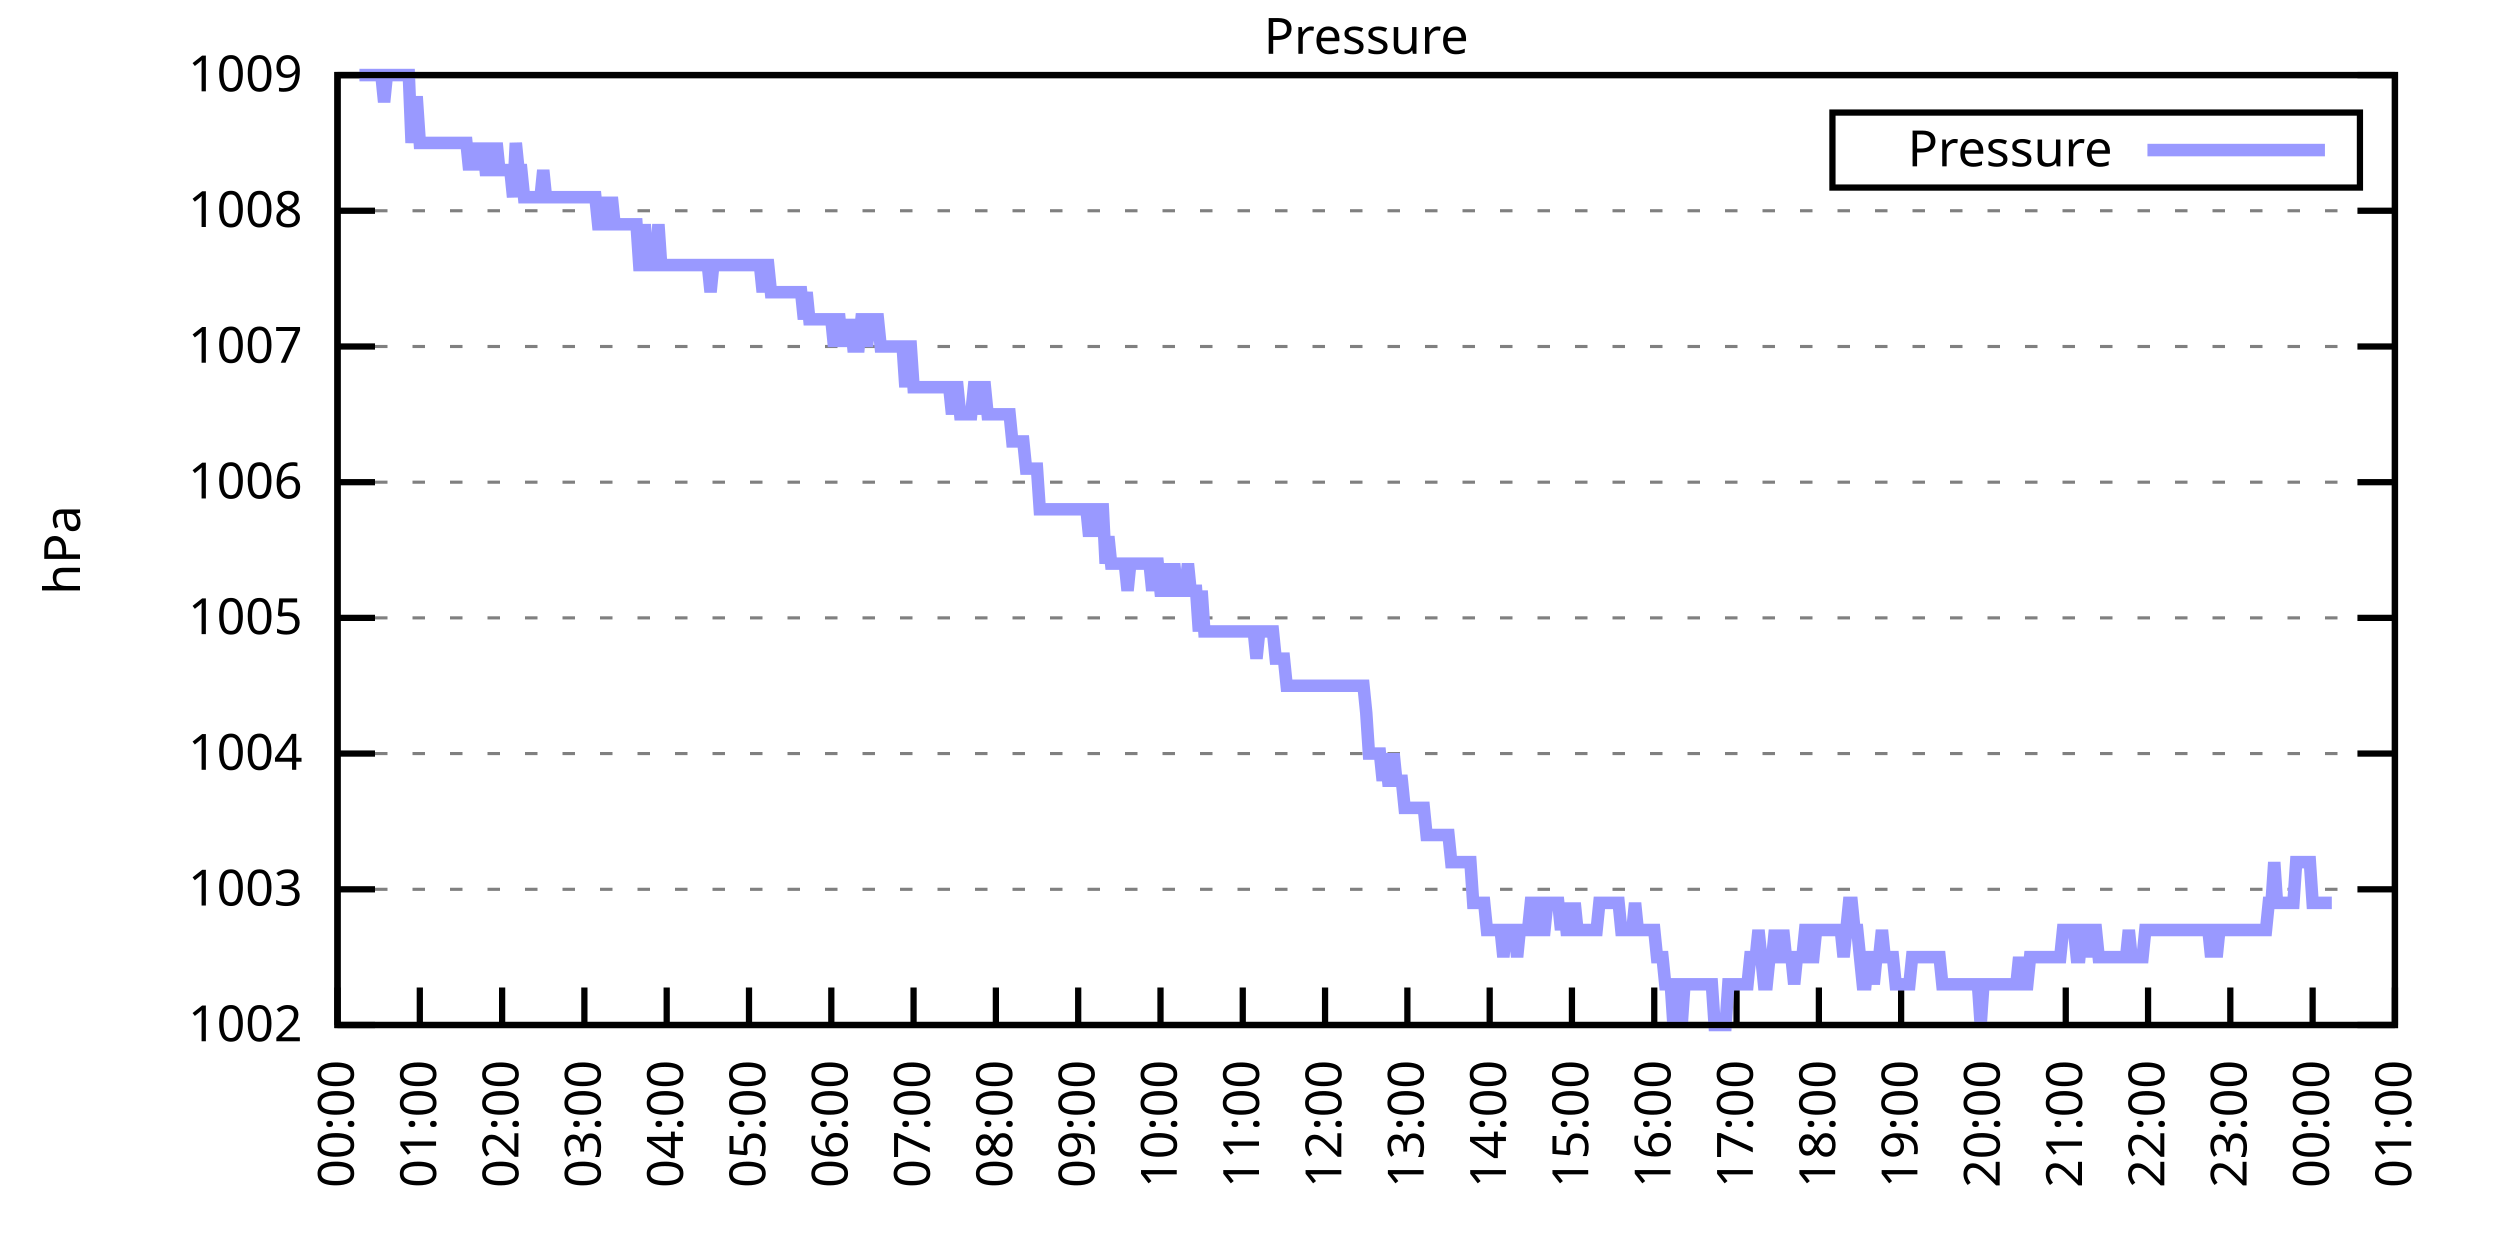
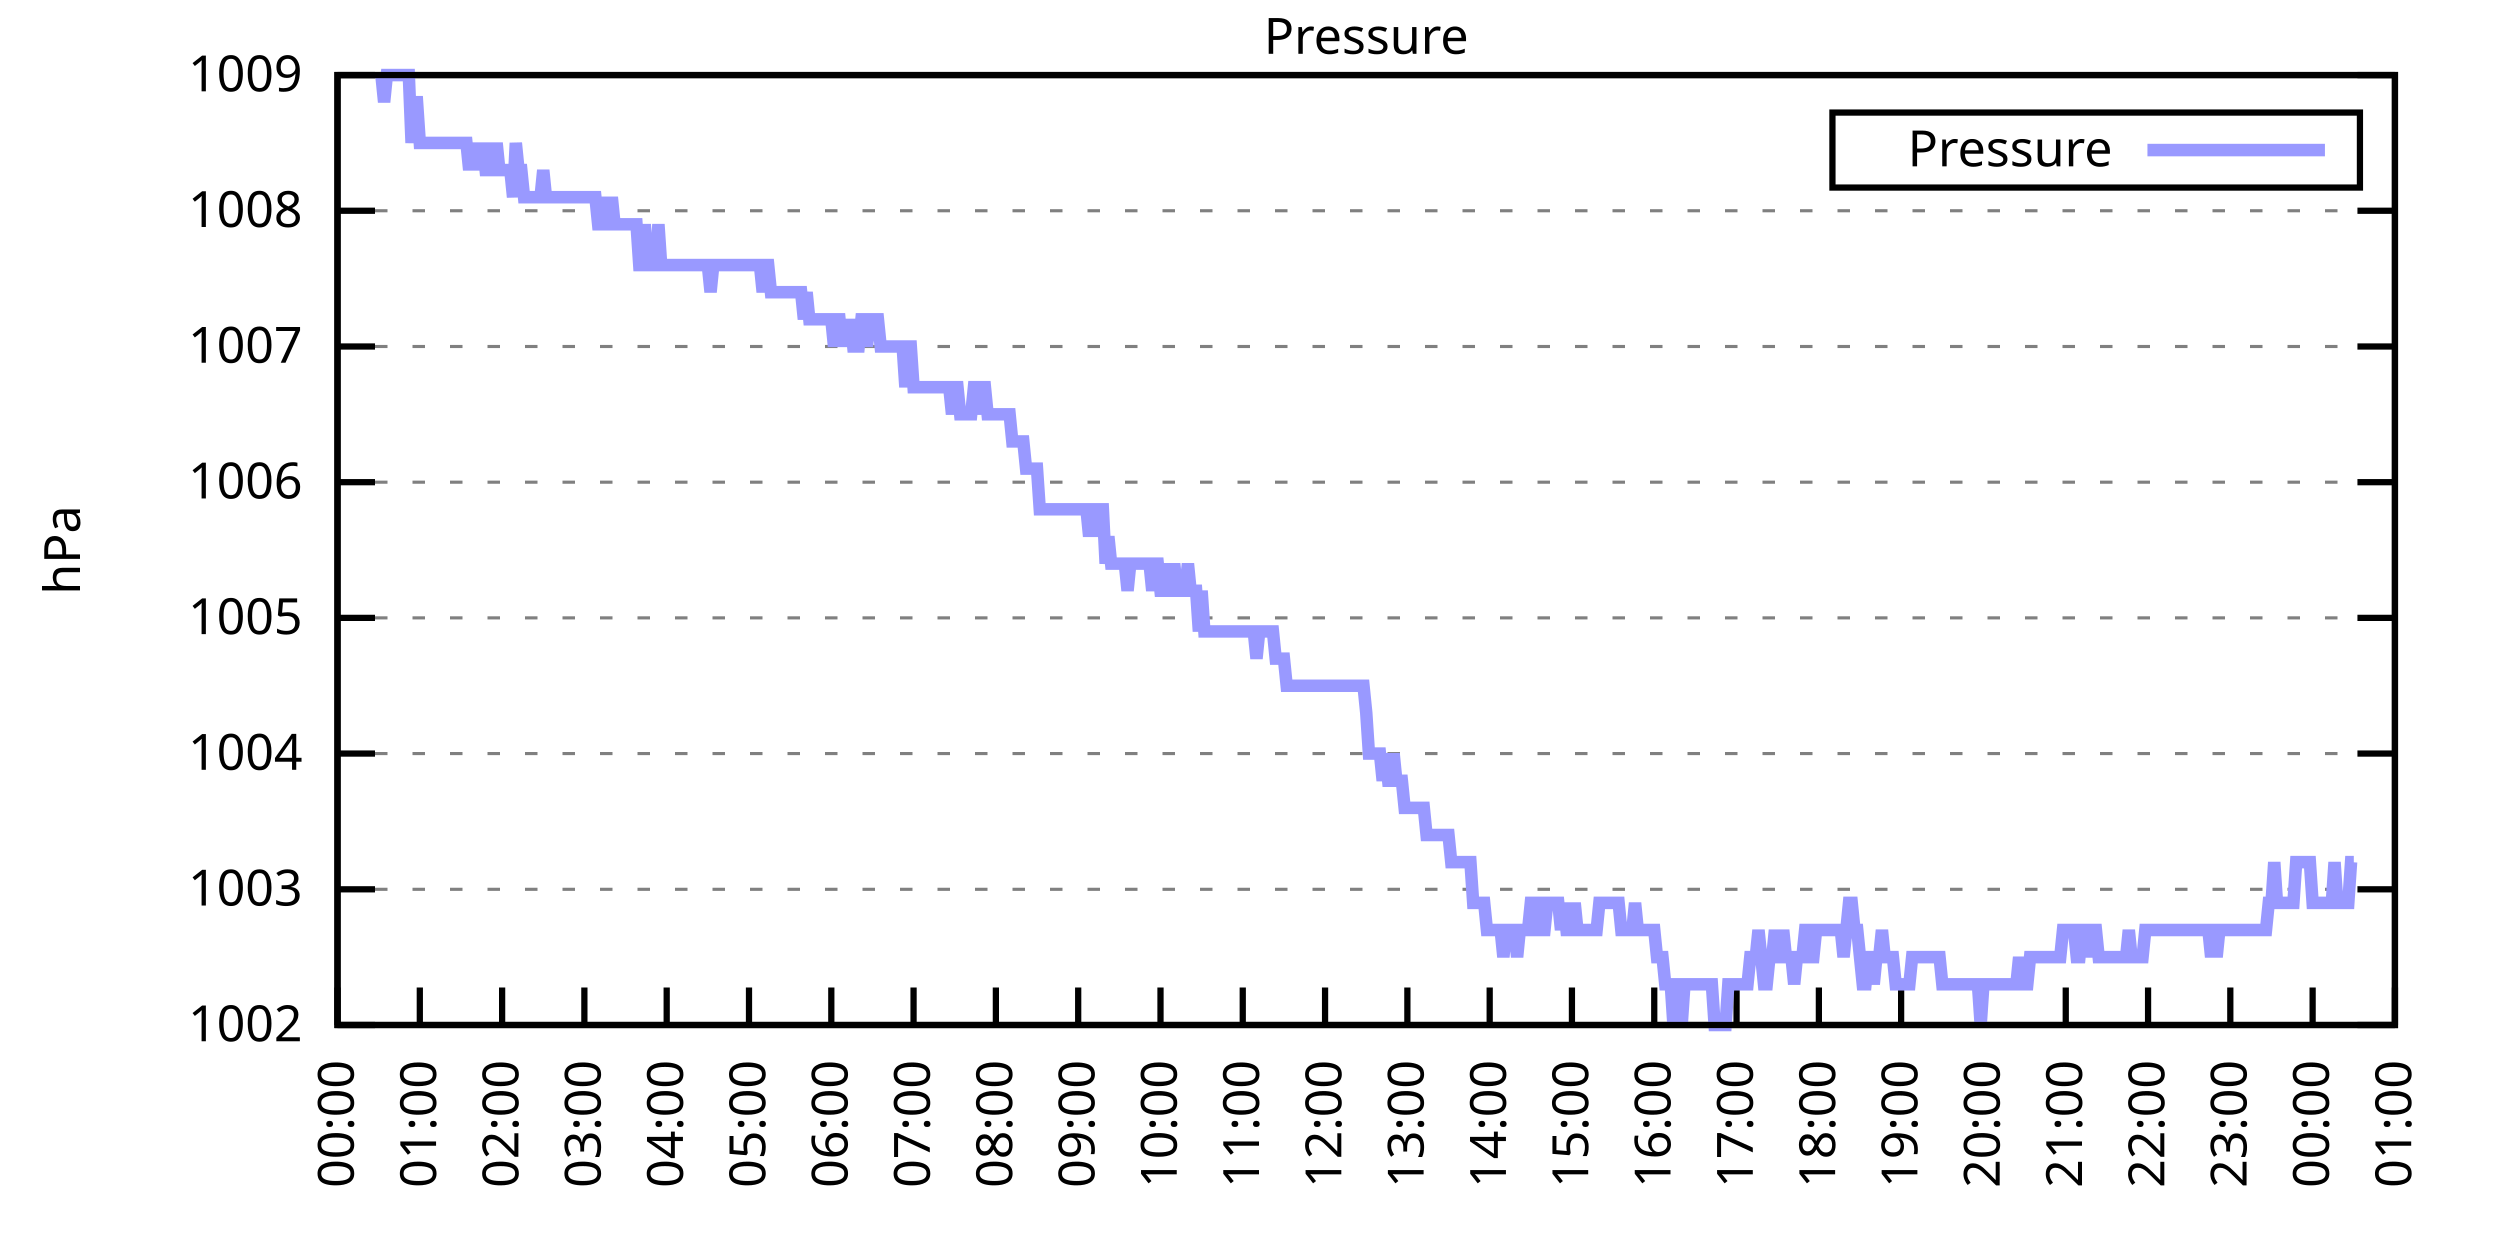
<svg xmlns="http://www.w3.org/2000/svg" xmlns:xlink="http://www.w3.org/1999/xlink" width="400" height="200" viewBox="0 0 400 200">
  <g id="gnuplot_canvas">
    <rect x="0" y="0" width="400" height="200" fill="none" />
    <defs>
      <circle id="gpDot" r="0.5" stroke-width="0.5" stroke="currentColor" />
      <path id="gpPt0" stroke-width="0.333" stroke="currentColor" d="M-1,0 h2 M0,-1 v2" />
      <path id="gpPt1" stroke-width="0.333" stroke="currentColor" d="M-1,-1 L1,1 M1,-1 L-1,1" />
      <path id="gpPt2" stroke-width="0.333" stroke="currentColor" d="M-1,0 L1,0 M0,-1 L0,1 M-1,-1 L1,1 M-1,1 L1,-1" />
      <rect id="gpPt3" stroke-width="0.333" stroke="currentColor" x="-1" y="-1" width="2" height="2" />
      <rect id="gpPt4" stroke-width="0.333" stroke="currentColor" fill="currentColor" x="-1" y="-1" width="2" height="2" />
      <circle id="gpPt5" stroke-width="0.333" stroke="currentColor" cx="0" cy="0" r="1" />
      <use xlink:href="#gpPt5" id="gpPt6" fill="currentColor" stroke="none" />
      <path id="gpPt7" stroke-width="0.333" stroke="currentColor" d="M0,-1.33 L-1.33,0.67 L1.33,0.67 z" />
      <use xlink:href="#gpPt7" id="gpPt8" fill="currentColor" stroke="none" />
      <use xlink:href="#gpPt7" id="gpPt9" stroke="currentColor" transform="rotate(180)" />
      <use xlink:href="#gpPt9" id="gpPt10" fill="currentColor" stroke="none" />
      <use xlink:href="#gpPt3" id="gpPt11" stroke="currentColor" transform="rotate(45)" />
      <use xlink:href="#gpPt11" id="gpPt12" fill="currentColor" stroke="none" />
      <path id="gpPt13" stroke-width="0.333" stroke="currentColor" d="M0,1.330 L1.265,0.411 L0.782,-1.067 L-0.782,-1.076 L-1.265,0.411 z" />
      <use xlink:href="#gpPt13" id="gpPt14" fill="currentColor" stroke="none" />
      <filter id="textbox" filterUnits="objectBoundingBox" x="0" y="0" height="1" width="1">
        <feFlood flood-color="white" flood-opacity="1" result="bgnd" />
        <feComposite in="SourceGraphic" in2="bgnd" operator="atop" />
      </filter>
      <filter id="greybox" filterUnits="objectBoundingBox" x="0" y="0" height="1" width="1">
        <feFlood flood-color="lightgrey" flood-opacity="1" result="grey" />
        <feComposite in="SourceGraphic" in2="grey" operator="atop" />
      </filter>
    </defs>
    <g fill="none" color="white" stroke="currentColor" stroke-width="1.00" stroke-linecap="butt" stroke-linejoin="miter">
</g>
    <g fill="none" color="black" stroke="currentColor" stroke-width="1.00" stroke-linecap="butt" stroke-linejoin="miter">
      <g stroke="none" shape-rendering="crispEdges">
        <polygon fill="rgb(255, 255, 255)" points="54.00,164.00 383.18,164.00 383.18,12.02 54.00,12.02 " />
      </g>
    </g>
    <g fill="none" color="black" stroke="currentColor" stroke-width="1.00" stroke-linecap="butt" stroke-linejoin="miter">
</g>
    <g fill="none" color="black" stroke="black" stroke-width="0.50" stroke-linecap="butt" stroke-linejoin="miter">
</g>
    <g fill="none" color="gray" stroke="currentColor" stroke-width="0.50" stroke-linecap="butt" stroke-linejoin="miter">
      <path stroke="gray" stroke-dasharray="2,4" class="gridline" d="M54.00,164.00 L383.19,164.00  " />
    </g>
    <g fill="none" color="gray" stroke="gray" stroke-width="1.00" stroke-linecap="butt" stroke-linejoin="miter">
</g>
    <g fill="none" color="black" stroke="currentColor" stroke-width="1.00" stroke-linecap="butt" stroke-linejoin="miter">
      <path stroke="black" d="M54.00,164.00 L60.00,164.00 M383.19,164.00 L377.19,164.00  " />
      <g transform="translate(48.40,166.60)" stroke="none" fill="black" font-family="Sans" font-size="8.00" text-anchor="end">
        <text>
          <tspan font-family="Sans"> 1002</tspan>
        </text>
      </g>
    </g>
    <g fill="none" color="black" stroke="currentColor" stroke-width="1.00" stroke-linecap="butt" stroke-linejoin="miter">
</g>
    <g fill="none" color="black" stroke="black" stroke-width="0.50" stroke-linecap="butt" stroke-linejoin="miter">
</g>
    <g fill="none" color="gray" stroke="currentColor" stroke-width="0.50" stroke-linecap="butt" stroke-linejoin="miter">
      <path stroke="gray" stroke-dasharray="2,4" class="gridline" d="M54.00,142.29 L383.19,142.29  " />
    </g>
    <g fill="none" color="gray" stroke="gray" stroke-width="1.00" stroke-linecap="butt" stroke-linejoin="miter">
</g>
    <g fill="none" color="black" stroke="currentColor" stroke-width="1.00" stroke-linecap="butt" stroke-linejoin="miter">
      <path stroke="black" d="M54.00,142.29 L60.00,142.29 M383.19,142.29 L377.19,142.29  " />
      <g transform="translate(48.40,144.89)" stroke="none" fill="black" font-family="Sans" font-size="8.00" text-anchor="end">
        <text>
          <tspan font-family="Sans"> 1003</tspan>
        </text>
      </g>
    </g>
    <g fill="none" color="black" stroke="currentColor" stroke-width="1.00" stroke-linecap="butt" stroke-linejoin="miter">
</g>
    <g fill="none" color="black" stroke="black" stroke-width="0.50" stroke-linecap="butt" stroke-linejoin="miter">
</g>
    <g fill="none" color="gray" stroke="currentColor" stroke-width="0.50" stroke-linecap="butt" stroke-linejoin="miter">
      <path stroke="gray" stroke-dasharray="2,4" class="gridline" d="M54.00,120.57 L383.19,120.57  " />
    </g>
    <g fill="none" color="gray" stroke="gray" stroke-width="1.00" stroke-linecap="butt" stroke-linejoin="miter">
</g>
    <g fill="none" color="black" stroke="currentColor" stroke-width="1.00" stroke-linecap="butt" stroke-linejoin="miter">
      <path stroke="black" d="M54.00,120.57 L60.00,120.57 M383.19,120.57 L377.19,120.57  " />
      <g transform="translate(48.40,123.17)" stroke="none" fill="black" font-family="Sans" font-size="8.00" text-anchor="end">
        <text>
          <tspan font-family="Sans"> 1004</tspan>
        </text>
      </g>
    </g>
    <g fill="none" color="black" stroke="currentColor" stroke-width="1.00" stroke-linecap="butt" stroke-linejoin="miter">
</g>
    <g fill="none" color="black" stroke="black" stroke-width="0.50" stroke-linecap="butt" stroke-linejoin="miter">
</g>
    <g fill="none" color="gray" stroke="currentColor" stroke-width="0.50" stroke-linecap="butt" stroke-linejoin="miter">
      <path stroke="gray" stroke-dasharray="2,4" class="gridline" d="M54.00,98.86 L383.19,98.86  " />
    </g>
    <g fill="none" color="gray" stroke="gray" stroke-width="1.00" stroke-linecap="butt" stroke-linejoin="miter">
</g>
    <g fill="none" color="black" stroke="currentColor" stroke-width="1.00" stroke-linecap="butt" stroke-linejoin="miter">
      <path stroke="black" d="M54.00,98.86 L60.00,98.86 M383.19,98.86 L377.19,98.86  " />
      <g transform="translate(48.40,101.46)" stroke="none" fill="black" font-family="Sans" font-size="8.00" text-anchor="end">
        <text>
          <tspan font-family="Sans"> 1005</tspan>
        </text>
      </g>
    </g>
    <g fill="none" color="black" stroke="currentColor" stroke-width="1.00" stroke-linecap="butt" stroke-linejoin="miter">
</g>
    <g fill="none" color="black" stroke="black" stroke-width="0.50" stroke-linecap="butt" stroke-linejoin="miter">
</g>
    <g fill="none" color="gray" stroke="currentColor" stroke-width="0.50" stroke-linecap="butt" stroke-linejoin="miter">
      <path stroke="gray" stroke-dasharray="2,4" class="gridline" d="M54.00,77.15 L383.19,77.15  " />
    </g>
    <g fill="none" color="gray" stroke="gray" stroke-width="1.00" stroke-linecap="butt" stroke-linejoin="miter">
</g>
    <g fill="none" color="black" stroke="currentColor" stroke-width="1.00" stroke-linecap="butt" stroke-linejoin="miter">
      <path stroke="black" d="M54.00,77.15 L60.00,77.15 M383.19,77.15 L377.19,77.15  " />
      <g transform="translate(48.40,79.75)" stroke="none" fill="black" font-family="Sans" font-size="8.00" text-anchor="end">
        <text>
          <tspan font-family="Sans"> 1006</tspan>
        </text>
      </g>
    </g>
    <g fill="none" color="black" stroke="currentColor" stroke-width="1.00" stroke-linecap="butt" stroke-linejoin="miter">
</g>
    <g fill="none" color="black" stroke="black" stroke-width="0.50" stroke-linecap="butt" stroke-linejoin="miter">
</g>
    <g fill="none" color="gray" stroke="currentColor" stroke-width="0.50" stroke-linecap="butt" stroke-linejoin="miter">
      <path stroke="gray" stroke-dasharray="2,4" class="gridline" d="M54.00,55.44 L383.19,55.44  " />
    </g>
    <g fill="none" color="gray" stroke="gray" stroke-width="1.00" stroke-linecap="butt" stroke-linejoin="miter">
</g>
    <g fill="none" color="black" stroke="currentColor" stroke-width="1.00" stroke-linecap="butt" stroke-linejoin="miter">
      <path stroke="black" d="M54.00,55.44 L60.00,55.44 M383.19,55.44 L377.19,55.44  " />
      <g transform="translate(48.40,58.04)" stroke="none" fill="black" font-family="Sans" font-size="8.00" text-anchor="end">
        <text>
          <tspan font-family="Sans"> 1007</tspan>
        </text>
      </g>
    </g>
    <g fill="none" color="black" stroke="currentColor" stroke-width="1.00" stroke-linecap="butt" stroke-linejoin="miter">
</g>
    <g fill="none" color="black" stroke="black" stroke-width="0.50" stroke-linecap="butt" stroke-linejoin="miter">
</g>
    <g fill="none" color="gray" stroke="currentColor" stroke-width="0.50" stroke-linecap="butt" stroke-linejoin="miter">
      <path stroke="gray" stroke-dasharray="2,4" class="gridline" d="M54.00,33.72 L383.19,33.72  " />
    </g>
    <g fill="none" color="gray" stroke="gray" stroke-width="1.00" stroke-linecap="butt" stroke-linejoin="miter">
</g>
    <g fill="none" color="black" stroke="currentColor" stroke-width="1.00" stroke-linecap="butt" stroke-linejoin="miter">
      <path stroke="black" d="M54.00,33.72 L60.00,33.72 M383.19,33.72 L377.19,33.72  " />
      <g transform="translate(48.40,36.32)" stroke="none" fill="black" font-family="Sans" font-size="8.00" text-anchor="end">
        <text>
          <tspan font-family="Sans"> 1008</tspan>
        </text>
      </g>
    </g>
    <g fill="none" color="black" stroke="currentColor" stroke-width="1.00" stroke-linecap="butt" stroke-linejoin="miter">
</g>
    <g fill="none" color="black" stroke="black" stroke-width="0.50" stroke-linecap="butt" stroke-linejoin="miter">
</g>
    <g fill="none" color="gray" stroke="currentColor" stroke-width="0.50" stroke-linecap="butt" stroke-linejoin="miter">
      <path stroke="gray" stroke-dasharray="2,4" class="gridline" d="M54.00,12.01 L383.19,12.01  " />
    </g>
    <g fill="none" color="gray" stroke="gray" stroke-width="1.00" stroke-linecap="butt" stroke-linejoin="miter">
</g>
    <g fill="none" color="black" stroke="currentColor" stroke-width="1.00" stroke-linecap="butt" stroke-linejoin="miter">
      <path stroke="black" d="M54.00,12.01 L60.00,12.01 M383.19,12.01 L377.19,12.01  " />
      <g transform="translate(48.40,14.61)" stroke="none" fill="black" font-family="Sans" font-size="8.00" text-anchor="end">
        <text>
          <tspan font-family="Sans"> 1009</tspan>
        </text>
      </g>
    </g>
    <g fill="none" color="black" stroke="currentColor" stroke-width="1.00" stroke-linecap="butt" stroke-linejoin="miter">
      <path stroke="black" d="M54.00,164.00 L54.00,158.00  " />
      <g transform="translate(56.60,169.60) rotate(270.00)" stroke="none" fill="black" font-family="Sans" font-size="8.00" text-anchor="end">
        <text>
          <tspan font-family="Sans">00:00</tspan>
        </text>
      </g>
    </g>
    <g fill="none" color="black" stroke="currentColor" stroke-width="1.00" stroke-linecap="butt" stroke-linejoin="miter">
      <path stroke="black" d="M67.17,164.00 L67.17,158.00  " />
      <g transform="translate(69.77,169.60) rotate(270.00)" stroke="none" fill="black" font-family="Sans" font-size="8.00" text-anchor="end">
        <text>
          <tspan font-family="Sans">01:00</tspan>
        </text>
      </g>
    </g>
    <g fill="none" color="black" stroke="currentColor" stroke-width="1.00" stroke-linecap="butt" stroke-linejoin="miter">
      <path stroke="black" d="M80.34,164.00 L80.34,158.00  " />
      <g transform="translate(82.94,169.60) rotate(270.00)" stroke="none" fill="black" font-family="Sans" font-size="8.00" text-anchor="end">
        <text>
          <tspan font-family="Sans">02:00</tspan>
        </text>
      </g>
    </g>
    <g fill="none" color="black" stroke="currentColor" stroke-width="1.00" stroke-linecap="butt" stroke-linejoin="miter">
      <path stroke="black" d="M93.50,164.00 L93.50,158.00  " />
      <g transform="translate(96.10,169.60) rotate(270.00)" stroke="none" fill="black" font-family="Sans" font-size="8.00" text-anchor="end">
        <text>
          <tspan font-family="Sans">03:00</tspan>
        </text>
      </g>
    </g>
    <g fill="none" color="black" stroke="currentColor" stroke-width="1.00" stroke-linecap="butt" stroke-linejoin="miter">
      <path stroke="black" d="M106.67,164.00 L106.67,158.00  " />
      <g transform="translate(109.27,169.60) rotate(270.00)" stroke="none" fill="black" font-family="Sans" font-size="8.00" text-anchor="end">
        <text>
          <tspan font-family="Sans">04:00</tspan>
        </text>
      </g>
    </g>
    <g fill="none" color="black" stroke="currentColor" stroke-width="1.00" stroke-linecap="butt" stroke-linejoin="miter">
      <path stroke="black" d="M119.84,164.00 L119.84,158.00  " />
      <g transform="translate(122.44,169.60) rotate(270.00)" stroke="none" fill="black" font-family="Sans" font-size="8.00" text-anchor="end">
        <text>
          <tspan font-family="Sans">05:00</tspan>
        </text>
      </g>
    </g>
    <g fill="none" color="black" stroke="currentColor" stroke-width="1.00" stroke-linecap="butt" stroke-linejoin="miter">
      <path stroke="black" d="M133.01,164.00 L133.01,158.00  " />
      <g transform="translate(135.61,169.60) rotate(270.00)" stroke="none" fill="black" font-family="Sans" font-size="8.00" text-anchor="end">
        <text>
          <tspan font-family="Sans">06:00</tspan>
        </text>
      </g>
    </g>
    <g fill="none" color="black" stroke="currentColor" stroke-width="1.00" stroke-linecap="butt" stroke-linejoin="miter">
      <path stroke="black" d="M146.17,164.00 L146.17,158.00  " />
      <g transform="translate(148.77,169.60) rotate(270.00)" stroke="none" fill="black" font-family="Sans" font-size="8.00" text-anchor="end">
        <text>
          <tspan font-family="Sans">07:00</tspan>
        </text>
      </g>
    </g>
    <g fill="none" color="black" stroke="currentColor" stroke-width="1.00" stroke-linecap="butt" stroke-linejoin="miter">
      <path stroke="black" d="M159.34,164.00 L159.34,158.00  " />
      <g transform="translate(161.94,169.60) rotate(270.00)" stroke="none" fill="black" font-family="Sans" font-size="8.00" text-anchor="end">
        <text>
          <tspan font-family="Sans">08:00</tspan>
        </text>
      </g>
    </g>
    <g fill="none" color="black" stroke="currentColor" stroke-width="1.00" stroke-linecap="butt" stroke-linejoin="miter">
      <path stroke="black" d="M172.51,164.00 L172.51,158.00  " />
      <g transform="translate(175.11,169.60) rotate(270.00)" stroke="none" fill="black" font-family="Sans" font-size="8.00" text-anchor="end">
        <text>
          <tspan font-family="Sans">09:00</tspan>
        </text>
      </g>
    </g>
    <g fill="none" color="black" stroke="currentColor" stroke-width="1.00" stroke-linecap="butt" stroke-linejoin="miter">
      <path stroke="black" d="M185.68,164.00 L185.68,158.00  " />
      <g transform="translate(188.28,169.60) rotate(270.00)" stroke="none" fill="black" font-family="Sans" font-size="8.00" text-anchor="end">
        <text>
          <tspan font-family="Sans">10:00</tspan>
        </text>
      </g>
    </g>
    <g fill="none" color="black" stroke="currentColor" stroke-width="1.00" stroke-linecap="butt" stroke-linejoin="miter">
      <path stroke="black" d="M198.84,164.00 L198.84,158.00  " />
      <g transform="translate(201.44,169.60) rotate(270.00)" stroke="none" fill="black" font-family="Sans" font-size="8.00" text-anchor="end">
        <text>
          <tspan font-family="Sans">11:00</tspan>
        </text>
      </g>
    </g>
    <g fill="none" color="black" stroke="currentColor" stroke-width="1.00" stroke-linecap="butt" stroke-linejoin="miter">
      <path stroke="black" d="M212.01,164.00 L212.01,158.00  " />
      <g transform="translate(214.61,169.60) rotate(270.00)" stroke="none" fill="black" font-family="Sans" font-size="8.00" text-anchor="end">
        <text>
          <tspan font-family="Sans">12:00</tspan>
        </text>
      </g>
    </g>
    <g fill="none" color="black" stroke="currentColor" stroke-width="1.00" stroke-linecap="butt" stroke-linejoin="miter">
      <path stroke="black" d="M225.18,164.00 L225.18,158.00  " />
      <g transform="translate(227.78,169.60) rotate(270.00)" stroke="none" fill="black" font-family="Sans" font-size="8.00" text-anchor="end">
        <text>
          <tspan font-family="Sans">13:00</tspan>
        </text>
      </g>
    </g>
    <g fill="none" color="black" stroke="currentColor" stroke-width="1.00" stroke-linecap="butt" stroke-linejoin="miter">
      <path stroke="black" d="M238.35,164.00 L238.35,158.00  " />
      <g transform="translate(240.95,169.60) rotate(270.00)" stroke="none" fill="black" font-family="Sans" font-size="8.00" text-anchor="end">
        <text>
          <tspan font-family="Sans">14:00</tspan>
        </text>
      </g>
    </g>
    <g fill="none" color="black" stroke="currentColor" stroke-width="1.00" stroke-linecap="butt" stroke-linejoin="miter">
      <path stroke="black" d="M251.51,164.00 L251.51,158.00  " />
      <g transform="translate(254.11,169.60) rotate(270.00)" stroke="none" fill="black" font-family="Sans" font-size="8.00" text-anchor="end">
        <text>
          <tspan font-family="Sans">15:00</tspan>
        </text>
      </g>
    </g>
    <g fill="none" color="black" stroke="currentColor" stroke-width="1.00" stroke-linecap="butt" stroke-linejoin="miter">
      <path stroke="black" d="M264.68,164.00 L264.68,158.00  " />
      <g transform="translate(267.28,169.60) rotate(270.00)" stroke="none" fill="black" font-family="Sans" font-size="8.00" text-anchor="end">
        <text>
          <tspan font-family="Sans">16:00</tspan>
        </text>
      </g>
    </g>
    <g fill="none" color="black" stroke="currentColor" stroke-width="1.00" stroke-linecap="butt" stroke-linejoin="miter">
      <path stroke="black" d="M277.85,164.00 L277.85,158.00  " />
      <g transform="translate(280.45,169.60) rotate(270.00)" stroke="none" fill="black" font-family="Sans" font-size="8.00" text-anchor="end">
        <text>
          <tspan font-family="Sans">17:00</tspan>
        </text>
      </g>
    </g>
    <g fill="none" color="black" stroke="currentColor" stroke-width="1.00" stroke-linecap="butt" stroke-linejoin="miter">
      <path stroke="black" d="M291.02,164.00 L291.02,158.00  " />
      <g transform="translate(293.62,169.60) rotate(270.00)" stroke="none" fill="black" font-family="Sans" font-size="8.00" text-anchor="end">
        <text>
          <tspan font-family="Sans">18:00</tspan>
        </text>
      </g>
    </g>
    <g fill="none" color="black" stroke="currentColor" stroke-width="1.00" stroke-linecap="butt" stroke-linejoin="miter">
      <path stroke="black" d="M304.18,164.00 L304.18,158.00  " />
      <g transform="translate(306.78,169.60) rotate(270.00)" stroke="none" fill="black" font-family="Sans" font-size="8.00" text-anchor="end">
        <text>
          <tspan font-family="Sans">19:00</tspan>
        </text>
      </g>
    </g>
    <g fill="none" color="black" stroke="currentColor" stroke-width="1.00" stroke-linecap="butt" stroke-linejoin="miter">
      <path stroke="black" d="M317.35,164.00 L317.35,158.00  " />
      <g transform="translate(319.95,169.60) rotate(270.00)" stroke="none" fill="black" font-family="Sans" font-size="8.00" text-anchor="end">
        <text>
          <tspan font-family="Sans">20:00</tspan>
        </text>
      </g>
    </g>
    <g fill="none" color="black" stroke="currentColor" stroke-width="1.00" stroke-linecap="butt" stroke-linejoin="miter">
      <path stroke="black" d="M330.52,164.00 L330.52,158.00  " />
      <g transform="translate(333.12,169.60) rotate(270.00)" stroke="none" fill="black" font-family="Sans" font-size="8.00" text-anchor="end">
        <text>
          <tspan font-family="Sans">21:00</tspan>
        </text>
      </g>
    </g>
    <g fill="none" color="black" stroke="currentColor" stroke-width="1.00" stroke-linecap="butt" stroke-linejoin="miter">
      <path stroke="black" d="M343.69,164.00 L343.69,158.00  " />
      <g transform="translate(346.29,169.60) rotate(270.00)" stroke="none" fill="black" font-family="Sans" font-size="8.00" text-anchor="end">
        <text>
          <tspan font-family="Sans">22:00</tspan>
        </text>
      </g>
    </g>
    <g fill="none" color="black" stroke="currentColor" stroke-width="1.00" stroke-linecap="butt" stroke-linejoin="miter">
      <path stroke="black" d="M356.85,164.00 L356.85,158.00  " />
      <g transform="translate(359.45,169.60) rotate(270.00)" stroke="none" fill="black" font-family="Sans" font-size="8.00" text-anchor="end">
        <text>
          <tspan font-family="Sans">23:00</tspan>
        </text>
      </g>
    </g>
    <g fill="none" color="black" stroke="currentColor" stroke-width="1.00" stroke-linecap="butt" stroke-linejoin="miter">
      <path stroke="black" d="M370.02,164.00 L370.02,158.00  " />
      <g transform="translate(372.62,169.60) rotate(270.00)" stroke="none" fill="black" font-family="Sans" font-size="8.00" text-anchor="end">
        <text>
          <tspan font-family="Sans">00:00</tspan>
        </text>
      </g>
    </g>
    <g fill="none" color="black" stroke="currentColor" stroke-width="1.00" stroke-linecap="butt" stroke-linejoin="miter">
      <path stroke="black" d="M383.19,164.00 L383.19,158.00  " />
      <g transform="translate(385.79,169.60) rotate(270.00)" stroke="none" fill="black" font-family="Sans" font-size="8.00" text-anchor="end">
        <text>
          <tspan font-family="Sans">01:00</tspan>
        </text>
      </g>
    </g>
    <g fill="none" color="black" stroke="currentColor" stroke-width="1.00" stroke-linecap="butt" stroke-linejoin="miter">
</g>
    <g fill="none" color="black" stroke="currentColor" stroke-width="1.00" stroke-linecap="butt" stroke-linejoin="miter">
      <path stroke="black" d="M54.00,12.01 L54.00,164.00 L383.19,164.00 L383.19,12.01 L54.00,12.01 Z  " />
    </g>
    <g fill="none" color="black" stroke="currentColor" stroke-width="1.00" stroke-linecap="butt" stroke-linejoin="miter">
</g>
    <g fill="none" color="black" stroke="currentColor" stroke-width="1.00" stroke-linecap="butt" stroke-linejoin="miter">
      <path stroke="black" d="M293.19,30.01 L293.19,18.01 L377.59,18.01 L377.59,30.01 L293.19,30.01 Z  " />
    </g>
    <g id="Pressure_plot_1">
      <g fill="none" color="white" stroke="black" stroke-width="2.00" stroke-linecap="butt" stroke-linejoin="miter">
</g>
      <g fill="none" color="black" stroke="currentColor" stroke-width="2.00" stroke-linecap="butt" stroke-linejoin="miter">
        <g transform="translate(337.99,26.61)" stroke="none" fill="black" font-family="Sans" font-size="8.00" text-anchor="end">
          <text>
            <tspan font-family="Sans">Pressure</tspan>
          </text>
        </g>
      </g>
      <g fill="none" color="black" stroke="currentColor" stroke-width="2.00" stroke-linecap="butt" stroke-linejoin="miter">
-         <path stroke="rgb(153, 153, 255)" d="M343.59,24.01 L371.99,24.01 M57.51,12.01 L57.95,12.01 L58.39,12.01 L58.83,12.01 L59.27,12.01 L59.71,12.01   L60.14,12.01 L60.58,12.01 L61.02,12.01 L61.46,16.35 L61.90,12.01 L62.34,12.01 L62.78,12.01 L63.22,12.01   L63.66,12.01 L64.10,12.01 L64.53,12.01 L64.97,12.01 L65.41,12.01 L65.85,22.87 L66.29,16.35 L66.73,16.35   L67.17,22.87 L67.61,22.87 L68.05,22.87 L68.48,22.87 L68.92,22.87 L69.36,22.87 L69.80,22.87 L70.24,22.87   L70.68,22.87 L71.12,22.87 L71.56,22.87 L72.00,22.87 L72.43,22.87 L72.87,22.87 L73.31,22.87 L73.75,22.87   L74.19,22.87 L74.63,22.87 L75.07,27.21 L75.51,22.87 L75.95,27.21 L76.38,22.87 L76.82,27.21 L77.26,22.87   L77.70,27.21 L78.14,27.21 L78.58,22.87 L79.02,27.21 L79.46,22.87 L79.90,27.21 L80.34,27.21 L80.77,27.21   L81.21,27.21 L81.65,27.21 L82.09,31.55 L82.53,22.87 L82.97,27.21 L83.41,27.21 L83.85,31.55 L84.29,31.55   L84.72,31.55 L85.16,31.55 L85.60,31.55 L86.04,31.55 L86.48,31.55 L86.92,27.21 L87.36,31.55 L87.80,31.55   L88.24,31.55 L88.67,31.55 L89.11,31.55 L89.55,31.55 L89.99,31.55 L90.43,31.55 L90.87,31.55 L91.31,31.55   L91.75,31.55 L92.19,31.55 L92.62,31.55 L93.06,31.55 L93.50,31.55 L93.94,31.55 L94.38,31.55 L94.82,31.55   L95.26,31.55 L95.70,35.89 L96.14,35.89 L96.58,31.55 L97.01,35.89 L97.45,35.89 L97.89,31.55 L98.33,35.89   L98.77,35.89 L99.21,35.89 L99.65,35.89 L100.09,35.89 L100.53,35.89 L100.96,35.89 L101.40,35.89 L101.84,35.89   L102.28,42.41 L102.72,42.41 L103.16,35.89 L103.60,42.41 L104.04,42.41 L104.48,42.41 L104.91,42.41 L105.35,35.89   L105.79,42.41 L106.23,42.41 L106.67,42.41 L107.11,42.41 L107.55,42.41 L107.99,42.41 L108.43,42.41 L108.87,42.41   L109.30,42.41 L109.74,42.41 L110.18,42.41 L110.62,42.41 L111.06,42.41 L111.50,42.41 L111.94,42.41 L112.38,42.41   L112.82,42.41 L113.25,42.41 L113.69,46.75 L114.13,42.41 L114.57,42.41 L115.01,42.41 L115.45,42.41 L115.89,42.41   L116.33,42.41 L116.77,42.41 L117.20,42.41 L117.64,42.41 L118.08,42.41 L118.52,42.41 L118.96,42.41 L119.40,42.41   L119.84,42.41 L120.28,42.41 L120.72,42.41 L121.15,42.41 L121.59,42.41 L122.03,46.75 L122.47,42.41 L122.91,42.41   L123.35,46.75 L123.79,46.75 L124.23,46.75 L124.67,46.75 L125.11,46.75 L125.54,46.75 L125.98,46.75 L126.42,46.75   L126.86,46.75 L127.30,46.75 L127.74,46.75 L128.18,46.75 L128.62,51.09 L129.06,46.75 L129.49,51.09 L129.93,51.09   L130.37,51.09 L130.81,51.09 L131.25,51.09 L131.69,51.09 L132.13,51.09 L132.57,51.09 L133.01,51.09 L133.44,55.44   L133.88,51.09 L134.32,51.09 L134.76,55.44 L135.20,51.09 L135.64,55.44 L136.08,51.09 L136.52,55.44 L136.96,55.44   L137.39,55.44 L137.83,51.09 L138.27,51.09 L138.71,55.44 L139.15,51.09 L139.59,51.09 L140.03,51.09 L140.47,51.09   L140.91,55.44 L141.35,55.44 L141.78,55.44 L142.22,55.44 L142.66,55.44 L143.10,55.44 L143.54,55.44 L143.98,55.44   L144.42,55.44 L144.86,61.95 L145.30,55.44 L145.73,55.44 L146.17,61.95 L146.61,61.95 L147.05,61.95 L147.49,61.95   L147.93,61.95 L148.37,61.95 L148.81,61.95 L149.25,61.95 L149.68,61.95 L150.12,61.95 L150.56,61.95 L151.00,61.95   L151.44,61.95 L151.88,61.95 L152.32,66.29 L152.76,61.95 L153.20,61.95 L153.63,66.29 L154.07,66.29 L154.51,66.29   L154.95,66.29 L155.39,66.29 L155.83,61.95 L156.27,61.95 L156.71,66.29 L157.15,61.95 L157.59,61.95 L158.02,66.29   L158.46,66.29 L158.90,66.29 L159.34,66.29 L159.78,66.29 L160.22,66.29 L160.66,66.29 L161.10,66.29 L161.54,66.29   L161.97,70.63 L162.41,70.63 L162.85,70.63 L163.29,70.63 L163.73,70.63 L164.17,74.98 L164.61,74.98 L165.05,74.98   L165.49,74.98 L165.92,74.98 L166.36,81.49 L166.80,81.49 L167.24,81.49 L167.68,81.49 L168.12,81.49 L168.56,81.49   L169.00,81.49 L169.44,81.49 L169.87,81.49 L170.31,81.49 L170.75,81.49 L171.19,81.49 L171.63,81.49 L172.07,81.49   L172.51,81.49 L172.95,81.49 L173.39,81.49 L173.83,81.49 L174.26,85.83 L174.70,81.49 L175.14,81.49 L175.58,85.83   L176.02,81.49 L176.46,81.49 L176.90,90.18 L177.34,85.83 L177.78,90.18 L178.21,90.18 L178.65,90.18 L179.09,90.18   L179.53,90.18 L179.97,90.18 L180.41,94.52 L180.85,90.18 L181.29,90.18 L181.73,90.18 L182.16,90.18 L182.60,90.18   L183.04,90.18 L183.48,90.18 L183.92,90.18 L184.36,94.52 L184.80,90.18 L185.24,90.18 L185.68,94.52 L186.11,94.52   L186.55,94.52 L186.99,90.18 L187.43,94.52 L187.87,90.18 L188.31,94.52 L188.75,94.52 L189.19,94.52 L189.63,94.52   L190.07,90.18 L190.50,94.52 L190.94,94.52 L191.38,94.52 L191.82,101.03 L192.26,94.52 L192.70,101.03 L193.14,101.03   L193.58,101.03 L194.02,101.03 L194.45,101.03 L194.89,101.03 L195.33,101.03 L195.77,101.03 L196.21,101.03 L196.65,101.03   L197.09,101.03 L197.53,101.03 L197.97,101.03 L198.40,101.03 L198.84,101.03 L199.28,101.03 L199.72,101.03 L200.16,101.03   L200.60,101.03 L201.04,105.38 L201.48,101.03 L201.92,101.03 L202.35,101.03 L202.79,101.03 L203.23,101.03 L203.67,101.03   L204.11,105.38 L204.55,105.38 L204.99,105.38 L205.43,105.38 L205.87,109.72 L206.31,109.72 L206.74,109.72 L207.18,109.72   L207.62,109.72 L208.06,109.72 L208.50,109.72 L208.94,109.72 L209.38,109.72 L209.82,109.72 L210.26,109.72 L210.69,109.72   L211.13,109.72 L211.57,109.72 L212.01,109.72 L212.45,109.72 L212.89,109.72 L213.33,109.72 L213.77,109.72 L214.21,109.72   L214.64,109.72 L215.08,109.72 L215.52,109.72 L215.96,109.72 L216.40,109.72 L216.84,109.72 L217.28,109.72 L217.72,109.72   L218.16,109.72 L218.60,114.06 L219.03,120.57 L219.47,120.57 L219.91,120.57 L220.35,120.57 L220.79,120.57 L221.23,124.92   L221.67,120.57 L222.11,124.92 L222.55,124.92 L222.98,120.57 L223.42,124.92 L223.86,124.92 L224.30,124.92 L224.74,129.26   L225.18,129.26 L225.62,129.26 L226.06,129.26 L226.50,129.26 L226.93,129.26 L227.37,129.26 L227.81,129.26 L228.25,133.60   L228.69,133.60 L229.13,133.60 L229.57,133.60 L230.01,133.60 L230.45,133.60 L230.88,133.60 L231.32,133.60 L231.76,133.60   L232.20,137.94 L232.64,137.94 L233.08,137.94 L233.52,137.94 L233.96,137.94 L234.40,137.94 L234.84,137.94 L235.27,137.94   L235.71,144.46 L236.15,144.46 L236.59,144.46 L237.03,144.46 L237.47,144.46 L237.91,148.80 L238.35,148.80 L238.79,148.80   L239.22,148.80 L239.66,148.80 L240.10,148.80 L240.54,153.14 L240.98,148.80 L241.42,148.80 L241.86,148.80 L242.30,148.80   L242.74,153.14 L243.17,148.80 L243.61,148.80 L244.05,148.80 L244.49,148.80 L244.93,144.46 L245.37,144.46 L245.81,144.46   L246.25,148.80 L246.69,148.80 L247.12,148.80 L247.56,144.46 L248.00,144.46 L248.44,144.46 L248.88,144.46 L249.32,144.46   L249.76,148.80 L250.20,144.46 L250.64,148.80 L251.08,148.80 L251.51,148.80 L251.95,144.46 L252.39,148.80 L252.83,148.80   L253.27,148.80 L253.71,148.80 L254.15,148.80 L254.59,148.80 L255.03,148.80 L255.46,148.80 L255.90,144.46 L256.34,144.46   L256.78,144.46 L257.22,144.46 L257.66,144.46 L258.10,144.46 L258.54,144.46 L258.98,144.46 L259.41,148.80 L259.85,148.80   L260.29,148.80 L260.73,148.80 L261.17,148.80 L261.61,144.46 L262.05,148.80 L262.49,148.80 L262.93,148.80 L263.36,148.80   L263.80,148.80 L264.24,148.80 L264.68,148.80 L265.12,153.14 L265.56,153.14 L266.00,153.14 L266.44,157.49 L266.88,157.49   L267.32,157.49 L267.75,164.00 L268.19,157.49 L268.63,157.49 L269.07,164.00 L269.51,157.49 L269.95,157.49 L270.39,157.49   L270.83,157.49 L271.27,157.49 L271.70,157.49 L272.14,157.49 L272.58,157.49 L273.02,157.49 L273.46,157.49 L273.90,157.49   L274.34,164.00 L274.78,164.00 L275.22,164.00 L275.65,164.00 L276.09,164.00 L276.53,157.49 L276.97,157.49 L277.41,157.49   L277.85,157.49 L278.29,157.49 L278.73,157.49 L279.17,157.49 L279.60,157.49 L280.04,153.14 L280.48,153.14 L280.92,153.14   L281.36,148.80 L281.80,153.14 L282.24,157.49 L282.68,157.49 L283.12,153.14 L283.56,153.14 L283.99,148.80 L284.43,153.14   L284.87,153.14 L285.31,148.80 L285.75,153.14 L286.19,153.14 L286.63,153.14 L287.07,157.49 L287.51,153.14 L287.94,153.14   L288.38,153.14 L288.82,148.80 L289.26,148.80 L289.70,153.14 L290.14,153.14 L290.58,148.80 L291.02,148.80 L291.46,148.80   L291.89,148.80 L292.33,148.80 L292.77,148.80 L293.21,148.80 L293.65,148.80 L294.09,148.80 L294.53,148.80 L294.97,153.14   L295.41,148.80 L295.84,144.46 L296.28,144.46 L296.72,148.80 L297.16,148.80 L297.60,153.14 L298.04,157.49 L298.48,157.49   L298.92,153.14 L299.36,153.14 L299.80,157.49 L300.23,153.14 L300.67,153.14 L301.11,148.80 L301.55,153.14 L301.99,153.14   L302.43,153.14 L302.87,153.14 L303.31,157.49 L303.75,157.49 L304.18,157.49 L304.62,157.49 L305.06,157.49 L305.50,157.49   L305.94,153.14 L306.38,153.14 L306.82,153.14 L307.26,153.14 L307.70,153.14 L308.13,153.14 L308.57,153.14 L309.01,153.14   L309.45,153.14 L309.89,153.14 L310.33,153.14 L310.77,157.49 L311.21,157.49 L311.65,157.49 L312.08,157.49 L312.52,157.49   L312.96,157.49 L313.40,157.49 L313.84,157.49 L314.28,157.49 L314.72,157.49 L315.16,157.49 L315.60,157.49 L316.04,157.49   L316.47,157.49 L316.91,164.00 L317.35,157.49 L317.79,157.49 L318.23,157.49 L318.67,157.49 L319.11,157.49 L319.55,157.49   L319.99,157.49 L320.42,157.49 L320.86,157.49 L321.30,157.49 L321.74,157.49 L322.18,157.49 L322.62,157.49 L323.06,153.14   L323.50,157.49 L323.94,157.49 L324.37,157.49 L324.81,153.14 L325.25,153.14 L325.69,153.14 L326.13,153.14 L326.57,153.14   L327.01,153.14 L327.45,153.14 L327.89,153.14 L328.33,153.14 L328.76,153.14 L329.20,153.14 L329.64,153.14 L330.08,148.80   L330.52,148.80 L330.96,148.80 L331.40,148.80 L331.84,148.80 L332.28,153.14 L332.71,153.14 L333.15,148.80 L333.59,148.80   L334.03,148.80 L334.47,153.14 L334.91,148.80 L335.35,148.80 L335.79,153.14 L336.23,153.14 L336.66,153.14 L337.10,153.14   L337.54,153.14 L337.98,153.14 L338.42,153.14 L338.86,153.14 L339.30,153.14 L339.74,153.14 L340.18,153.14 L340.61,148.80   L341.05,153.14 L341.49,153.14 L341.93,153.14 L342.37,153.14 L342.81,153.14 L343.25,148.80 L343.69,148.80 L344.13,148.80   L344.57,148.80 L345.00,148.80 L345.44,148.80 L345.88,148.80 L346.32,148.80 L346.76,148.80 L347.20,148.80 L347.64,148.80   L348.08,148.80 L348.52,148.80 L348.95,148.80 L349.39,148.80 L349.83,148.80 L350.27,148.80 L350.71,148.80 L351.15,148.80   L351.59,148.80 L352.03,148.80 L352.47,148.80 L352.90,148.80 L353.34,148.80 L353.78,153.14 L354.22,148.80 L354.66,153.14   L355.10,148.80 L355.54,148.80 L355.98,148.80 L356.42,148.80 L356.85,148.80 L357.29,148.80 L357.73,148.80 L358.17,148.80   L358.61,148.80 L359.05,148.80 L359.49,148.80 L359.93,148.80 L360.37,148.80 L360.81,148.80 L361.24,148.80 L361.68,148.80   L362.12,148.80 L362.56,148.80 L363.00,144.46 L363.44,144.46 L363.88,137.94 L364.32,144.46 L364.76,144.46 L365.19,144.46   L365.63,144.46 L366.07,144.46 L366.51,144.46 L366.95,144.46 L367.39,137.94 L367.83,137.94 L368.27,137.94 L368.71,137.94   L369.14,137.94 L369.58,137.94 L370.02,144.46 L370.46,144.46 L370.90,144.46 L371.34,144.46 L371.78,144.46 L372.22,144.46   L372.66,144.46 L373.09,144.46  " />
+         <path stroke="rgb(153, 153, 255)" d="M343.59,24.01 L371.99,24.01 M61.02,12.01 L61.46,16.35 L61.90,12.01 L62.34,12.01 L62.78,12.01 L63.22,12.01   L63.66,12.01 L64.10,12.01 L64.53,12.01 L64.97,12.01 L65.41,12.01 L65.85,22.87 L66.29,16.35 L66.73,16.35   L67.17,22.87 L67.61,22.87 L68.05,22.87 L68.48,22.87 L68.92,22.87 L69.36,22.87 L69.80,22.87 L70.24,22.87   L70.68,22.87 L71.12,22.87 L71.56,22.87 L72.00,22.87 L72.43,22.87 L72.87,22.87 L73.31,22.87 L73.75,22.87   L74.19,22.87 L74.63,22.87 L75.07,27.21 L75.51,22.87 L75.95,27.21 L76.38,22.87 L76.82,27.21 L77.26,22.87   L77.70,27.21 L78.14,27.21 L78.58,22.87 L79.02,27.21 L79.46,22.87 L79.90,27.21 L80.34,27.21 L80.77,27.21   L81.21,27.21 L81.65,27.21 L82.09,31.55 L82.53,22.87 L82.97,27.21 L83.41,27.21 L83.85,31.55 L84.29,31.55   L84.72,31.55 L85.16,31.55 L85.60,31.55 L86.04,31.55 L86.48,31.55 L86.92,27.21 L87.36,31.55 L87.80,31.55   L88.24,31.55 L88.67,31.55 L89.11,31.55 L89.55,31.55 L89.99,31.55 L90.43,31.55 L90.87,31.55 L91.31,31.55   L91.75,31.55 L92.19,31.55 L92.62,31.55 L93.06,31.55 L93.50,31.55 L93.94,31.55 L94.38,31.55 L94.82,31.55   L95.26,31.55 L95.70,35.89 L96.14,35.89 L96.58,31.55 L97.01,35.89 L97.45,35.89 L97.89,31.55 L98.33,35.89   L98.77,35.89 L99.21,35.89 L99.65,35.89 L100.09,35.89 L100.53,35.89 L100.96,35.89 L101.40,35.89 L101.84,35.89   L102.28,42.41 L102.72,42.41 L103.16,35.89 L103.60,42.41 L104.04,42.41 L104.48,42.41 L104.91,42.41 L105.35,35.89   L105.79,42.41 L106.23,42.41 L106.67,42.41 L107.11,42.41 L107.55,42.41 L107.99,42.41 L108.43,42.41 L108.87,42.41   L109.30,42.41 L109.74,42.41 L110.18,42.41 L110.62,42.41 L111.06,42.41 L111.50,42.41 L111.94,42.41 L112.38,42.41   L112.82,42.41 L113.25,42.41 L113.69,46.75 L114.13,42.41 L114.57,42.41 L115.01,42.41 L115.45,42.41 L115.89,42.41   L116.33,42.41 L116.77,42.41 L117.20,42.41 L117.64,42.41 L118.08,42.41 L118.52,42.41 L118.96,42.41 L119.40,42.41   L119.84,42.41 L120.28,42.41 L120.72,42.41 L121.15,42.41 L121.59,42.41 L122.03,46.75 L122.47,42.41 L122.91,42.41   L123.35,46.75 L123.79,46.75 L124.23,46.75 L124.67,46.75 L125.11,46.75 L125.54,46.75 L125.98,46.75 L126.42,46.75   L126.86,46.75 L127.30,46.75 L127.74,46.75 L128.18,46.75 L128.62,51.09 L129.06,46.75 L129.49,51.09 L129.93,51.09   L130.37,51.09 L130.81,51.09 L131.25,51.09 L131.69,51.09 L132.13,51.09 L132.57,51.09 L133.01,51.09 L133.44,55.44   L133.88,51.09 L134.32,51.09 L134.76,55.44 L135.20,51.09 L135.64,55.44 L136.08,51.09 L136.52,55.44 L136.96,55.44   L137.39,55.44 L137.83,51.09 L138.27,51.09 L138.71,55.44 L139.15,51.09 L139.59,51.09 L140.03,51.09 L140.47,51.09   L140.91,55.44 L141.35,55.44 L141.78,55.44 L142.22,55.44 L142.66,55.44 L143.10,55.44 L143.54,55.44 L143.98,55.44   L144.42,55.44 L144.86,61.95 L145.30,55.44 L145.73,55.44 L146.17,61.95 L146.61,61.95 L147.05,61.95 L147.49,61.95   L147.93,61.95 L148.37,61.95 L148.81,61.95 L149.25,61.95 L149.68,61.95 L150.12,61.95 L150.56,61.95 L151.00,61.95   L151.44,61.95 L151.88,61.95 L152.32,66.29 L152.76,61.95 L153.20,61.95 L153.63,66.29 L154.07,66.29 L154.51,66.29   L154.95,66.29 L155.39,66.29 L155.83,61.95 L156.27,61.95 L156.71,66.29 L157.15,61.95 L157.59,61.95 L158.02,66.29   L158.46,66.29 L158.90,66.29 L159.34,66.29 L159.78,66.29 L160.22,66.29 L160.66,66.29 L161.10,66.29 L161.54,66.29   L161.97,70.63 L162.41,70.63 L162.85,70.63 L163.29,70.63 L163.73,70.63 L164.17,74.98 L164.61,74.98 L165.05,74.98   L165.49,74.98 L165.92,74.98 L166.36,81.49 L166.80,81.49 L167.24,81.49 L167.68,81.49 L168.12,81.49 L168.56,81.49   L169.00,81.49 L169.44,81.49 L169.87,81.49 L170.31,81.49 L170.75,81.49 L171.19,81.49 L171.63,81.49 L172.07,81.49   L172.51,81.49 L172.95,81.49 L173.39,81.49 L173.83,81.49 L174.26,85.83 L174.70,81.49 L175.14,81.49 L175.58,85.83   L176.02,81.49 L176.46,81.49 L176.90,90.18 L177.34,85.83 L177.78,90.18 L178.21,90.18 L178.65,90.18 L179.09,90.18   L179.53,90.18 L179.97,90.18 L180.41,94.52 L180.85,90.18 L181.29,90.18 L181.73,90.18 L182.16,90.18 L182.60,90.18   L183.04,90.18 L183.48,90.18 L183.92,90.18 L184.36,94.52 L184.80,90.18 L185.24,90.18 L185.68,94.52 L186.11,94.52   L186.55,94.52 L186.99,90.18 L187.43,94.52 L187.87,90.18 L188.31,94.52 L188.75,94.52 L189.19,94.52 L189.63,94.52   L190.07,90.18 L190.50,94.52 L190.94,94.52 L191.38,94.52 L191.82,101.03 L192.26,94.52 L192.70,101.03 L193.14,101.03   L193.58,101.03 L194.02,101.03 L194.45,101.03 L194.89,101.03 L195.33,101.03 L195.77,101.03 L196.21,101.03 L196.65,101.03   L197.09,101.03 L197.53,101.03 L197.97,101.03 L198.40,101.03 L198.84,101.03 L199.28,101.03 L199.72,101.03 L200.16,101.03   L200.60,101.03 L201.04,105.38 L201.48,101.03 L201.92,101.03 L202.35,101.03 L202.79,101.03 L203.23,101.03 L203.67,101.03   L204.11,105.38 L204.55,105.38 L204.99,105.38 L205.43,105.38 L205.87,109.72 L206.31,109.72 L206.74,109.72 L207.18,109.72   L207.62,109.72 L208.06,109.72 L208.50,109.72 L208.94,109.72 L209.38,109.72 L209.82,109.72 L210.26,109.72 L210.69,109.72   L211.13,109.72 L211.57,109.72 L212.01,109.72 L212.45,109.72 L212.89,109.72 L213.33,109.72 L213.77,109.72 L214.21,109.72   L214.64,109.72 L215.08,109.72 L215.52,109.72 L215.96,109.72 L216.40,109.72 L216.84,109.72 L217.28,109.72 L217.72,109.72   L218.16,109.72 L218.60,114.06 L219.03,120.57 L219.47,120.57 L219.91,120.57 L220.35,120.57 L220.79,120.57 L221.23,124.92   L221.67,120.57 L222.11,124.92 L222.55,124.92 L222.98,120.57 L223.42,124.92 L223.86,124.92 L224.30,124.92 L224.74,129.26   L225.18,129.26 L225.62,129.26 L226.06,129.26 L226.50,129.26 L226.93,129.26 L227.37,129.26 L227.81,129.26 L228.25,133.60   L228.69,133.60 L229.13,133.60 L229.57,133.60 L230.01,133.60 L230.45,133.60 L230.88,133.60 L231.32,133.60 L231.76,133.60   L232.20,137.94 L232.64,137.94 L233.08,137.94 L233.52,137.94 L233.96,137.94 L234.40,137.94 L234.84,137.94 L235.27,137.94   L235.71,144.46 L236.15,144.46 L236.59,144.46 L237.03,144.46 L237.47,144.46 L237.91,148.80 L238.35,148.80 L238.79,148.80   L239.22,148.80 L239.66,148.80 L240.10,148.80 L240.54,153.14 L240.98,148.80 L241.42,148.80 L241.86,148.80 L242.30,148.80   L242.74,153.14 L243.17,148.80 L243.61,148.80 L244.05,148.80 L244.49,148.80 L244.93,144.46 L245.37,144.46 L245.81,144.46   L246.25,148.80 L246.69,148.80 L247.12,148.80 L247.56,144.46 L248.00,144.46 L248.44,144.46 L248.88,144.46 L249.32,144.46   L249.76,148.80 L250.20,144.46 L250.64,148.80 L251.08,148.80 L251.51,148.80 L251.95,144.46 L252.39,148.80 L252.83,148.80   L253.27,148.80 L253.71,148.80 L254.15,148.80 L254.59,148.80 L255.03,148.80 L255.46,148.80 L255.90,144.46 L256.34,144.46   L256.78,144.46 L257.22,144.46 L257.66,144.46 L258.10,144.46 L258.54,144.46 L258.98,144.46 L259.41,148.80 L259.85,148.80   L260.29,148.80 L260.73,148.80 L261.17,148.80 L261.61,144.46 L262.05,148.80 L262.49,148.80 L262.93,148.80 L263.36,148.80   L263.80,148.80 L264.24,148.80 L264.68,148.80 L265.12,153.14 L265.56,153.14 L266.00,153.14 L266.44,157.49 L266.88,157.49   L267.32,157.49 L267.75,164.00 L268.19,157.49 L268.63,157.49 L269.07,164.00 L269.51,157.49 L269.95,157.49 L270.39,157.49   L270.83,157.49 L271.27,157.49 L271.70,157.49 L272.14,157.49 L272.58,157.49 L273.02,157.49 L273.46,157.49 L273.90,157.49   L274.34,164.00 L274.78,164.00 L275.22,164.00 L275.65,164.00 L276.09,164.00 L276.53,157.49 L276.97,157.49 L277.41,157.49   L277.85,157.49 L278.29,157.49 L278.73,157.49 L279.17,157.49 L279.60,157.49 L280.04,153.14 L280.48,153.14 L280.92,153.14   L281.36,148.80 L281.80,153.14 L282.24,157.49 L282.68,157.49 L283.12,153.14 L283.56,153.14 L283.99,148.80 L284.43,153.14   L284.87,153.14 L285.31,148.80 L285.75,153.14 L286.19,153.14 L286.63,153.14 L287.07,157.49 L287.51,153.14 L287.94,153.14   L288.38,153.14 L288.82,148.80 L289.26,148.80 L289.70,153.14 L290.14,153.14 L290.58,148.80 L291.02,148.80 L291.46,148.80   L291.89,148.80 L292.33,148.80 L292.77,148.80 L293.21,148.80 L293.65,148.80 L294.09,148.80 L294.53,148.80 L294.97,153.14   L295.41,148.80 L295.84,144.46 L296.28,144.46 L296.72,148.80 L297.16,148.80 L297.60,153.14 L298.04,157.49 L298.48,157.49   L298.92,153.14 L299.36,153.14 L299.80,157.49 L300.23,153.14 L300.67,153.14 L301.11,148.80 L301.55,153.14 L301.99,153.14   L302.43,153.14 L302.87,153.14 L303.31,157.49 L303.75,157.49 L304.18,157.49 L304.62,157.49 L305.06,157.49 L305.50,157.49   L305.94,153.14 L306.38,153.14 L306.82,153.14 L307.26,153.14 L307.70,153.14 L308.13,153.14 L308.57,153.14 L309.01,153.14   L309.45,153.14 L309.89,153.14 L310.33,153.14 L310.77,157.49 L311.21,157.49 L311.65,157.49 L312.08,157.49 L312.52,157.49   L312.96,157.49 L313.40,157.49 L313.84,157.49 L314.28,157.49 L314.72,157.49 L315.16,157.49 L315.60,157.49 L316.04,157.49   L316.47,157.49 L316.91,164.00 L317.35,157.49 L317.79,157.49 L318.23,157.49 L318.67,157.49 L319.11,157.49 L319.55,157.49   L319.99,157.49 L320.42,157.49 L320.86,157.49 L321.30,157.49 L321.74,157.49 L322.18,157.49 L322.62,157.49 L323.06,153.14   L323.50,157.49 L323.94,157.49 L324.37,157.49 L324.81,153.14 L325.25,153.14 L325.69,153.14 L326.13,153.14 L326.57,153.14   L327.01,153.14 L327.45,153.14 L327.89,153.14 L328.33,153.14 L328.76,153.14 L329.20,153.14 L329.64,153.14 L330.08,148.80   L330.52,148.80 L330.96,148.80 L331.40,148.80 L331.84,148.80 L332.28,153.14 L332.71,153.14 L333.15,148.80 L333.59,148.80   L334.03,148.80 L334.47,153.14 L334.91,148.80 L335.35,148.80 L335.79,153.14 L336.23,153.14 L336.66,153.14 L337.10,153.14   L337.54,153.14 L337.98,153.14 L338.42,153.14 L338.86,153.14 L339.30,153.14 L339.74,153.14 L340.18,153.14 L340.61,148.80   L341.05,153.14 L341.49,153.14 L341.93,153.14 L342.37,153.14 L342.81,153.14 L343.25,148.80 L343.69,148.80 L344.13,148.80   L344.57,148.80 L345.00,148.80 L345.44,148.80 L345.88,148.80 L346.32,148.80 L346.76,148.80 L347.20,148.80 L347.64,148.80   L348.08,148.80 L348.52,148.80 L348.95,148.80 L349.39,148.80 L349.83,148.80 L350.27,148.80 L350.71,148.80 L351.15,148.80   L351.59,148.80 L352.03,148.80 L352.47,148.80 L352.90,148.80 L353.34,148.80 L353.78,153.14 L354.22,148.80 L354.66,153.14   L355.10,148.80 L355.54,148.80 L355.98,148.80 L356.42,148.80 L356.85,148.80 L357.29,148.80 L357.73,148.80 L358.17,148.80   L358.61,148.80 L359.05,148.80 L359.49,148.80 L359.93,148.80 L360.37,148.80 L360.81,148.80 L361.24,148.80 L361.68,148.80   L362.12,148.80 L362.56,148.80 L363.00,144.46 L363.44,144.46 L363.88,137.94 L364.32,144.46 L364.76,144.46 L365.19,144.46   L365.63,144.46 L366.07,144.46 L366.51,144.46 L366.95,144.46 L367.39,137.94 L367.83,137.94 L368.27,137.94 L368.71,137.94   L369.14,137.94 L369.58,137.94 L370.02,144.46 L370.46,144.46 L370.90,144.46 L371.34,144.46 L371.78,144.46 L372.22,144.46   L372.66,144.46 L373.09,144.46 L373.53,137.94 L373.97,144.46 L374.41,144.46 L374.85,144.46 L375.29,144.46 L375.73,144.46   L376.17,137.94 L376.61,137.94  " />
      </g>
    </g>
    <g fill="none" color="black" stroke="currentColor" stroke-width="2.00" stroke-linecap="butt" stroke-linejoin="miter">
</g>
    <g fill="none" color="black" stroke="black" stroke-width="1.00" stroke-linecap="butt" stroke-linejoin="miter">
</g>
    <g fill="none" color="black" stroke="currentColor" stroke-width="1.00" stroke-linecap="butt" stroke-linejoin="miter">
      <path stroke="black" d="M54.00,12.01 L54.00,164.00 L383.19,164.00 L383.19,12.01 L54.00,12.01 Z  " />
      <g transform="translate(12.80,88.01) rotate(270.00)" stroke="none" fill="black" font-family="Sans" font-size="8.00" text-anchor="middle">
        <text>
          <tspan font-family="Sans">hPa</tspan>
        </text>
      </g>
    </g>
    <g fill="none" color="black" stroke="currentColor" stroke-width="1.00" stroke-linecap="butt" stroke-linejoin="miter">
</g>
    <g fill="none" color="black" stroke="currentColor" stroke-width="1.00" stroke-linecap="butt" stroke-linejoin="miter">
      <g transform="translate(218.59,8.61)" stroke="none" fill="black" font-family="Sans" font-size="8.00" text-anchor="middle">
        <text>
          <tspan font-family="Sans">Pressure</tspan>
        </text>
      </g>
    </g>
    <g fill="none" color="black" stroke="currentColor" stroke-width="1.00" stroke-linecap="butt" stroke-linejoin="miter">
</g>
  </g>
</svg>
